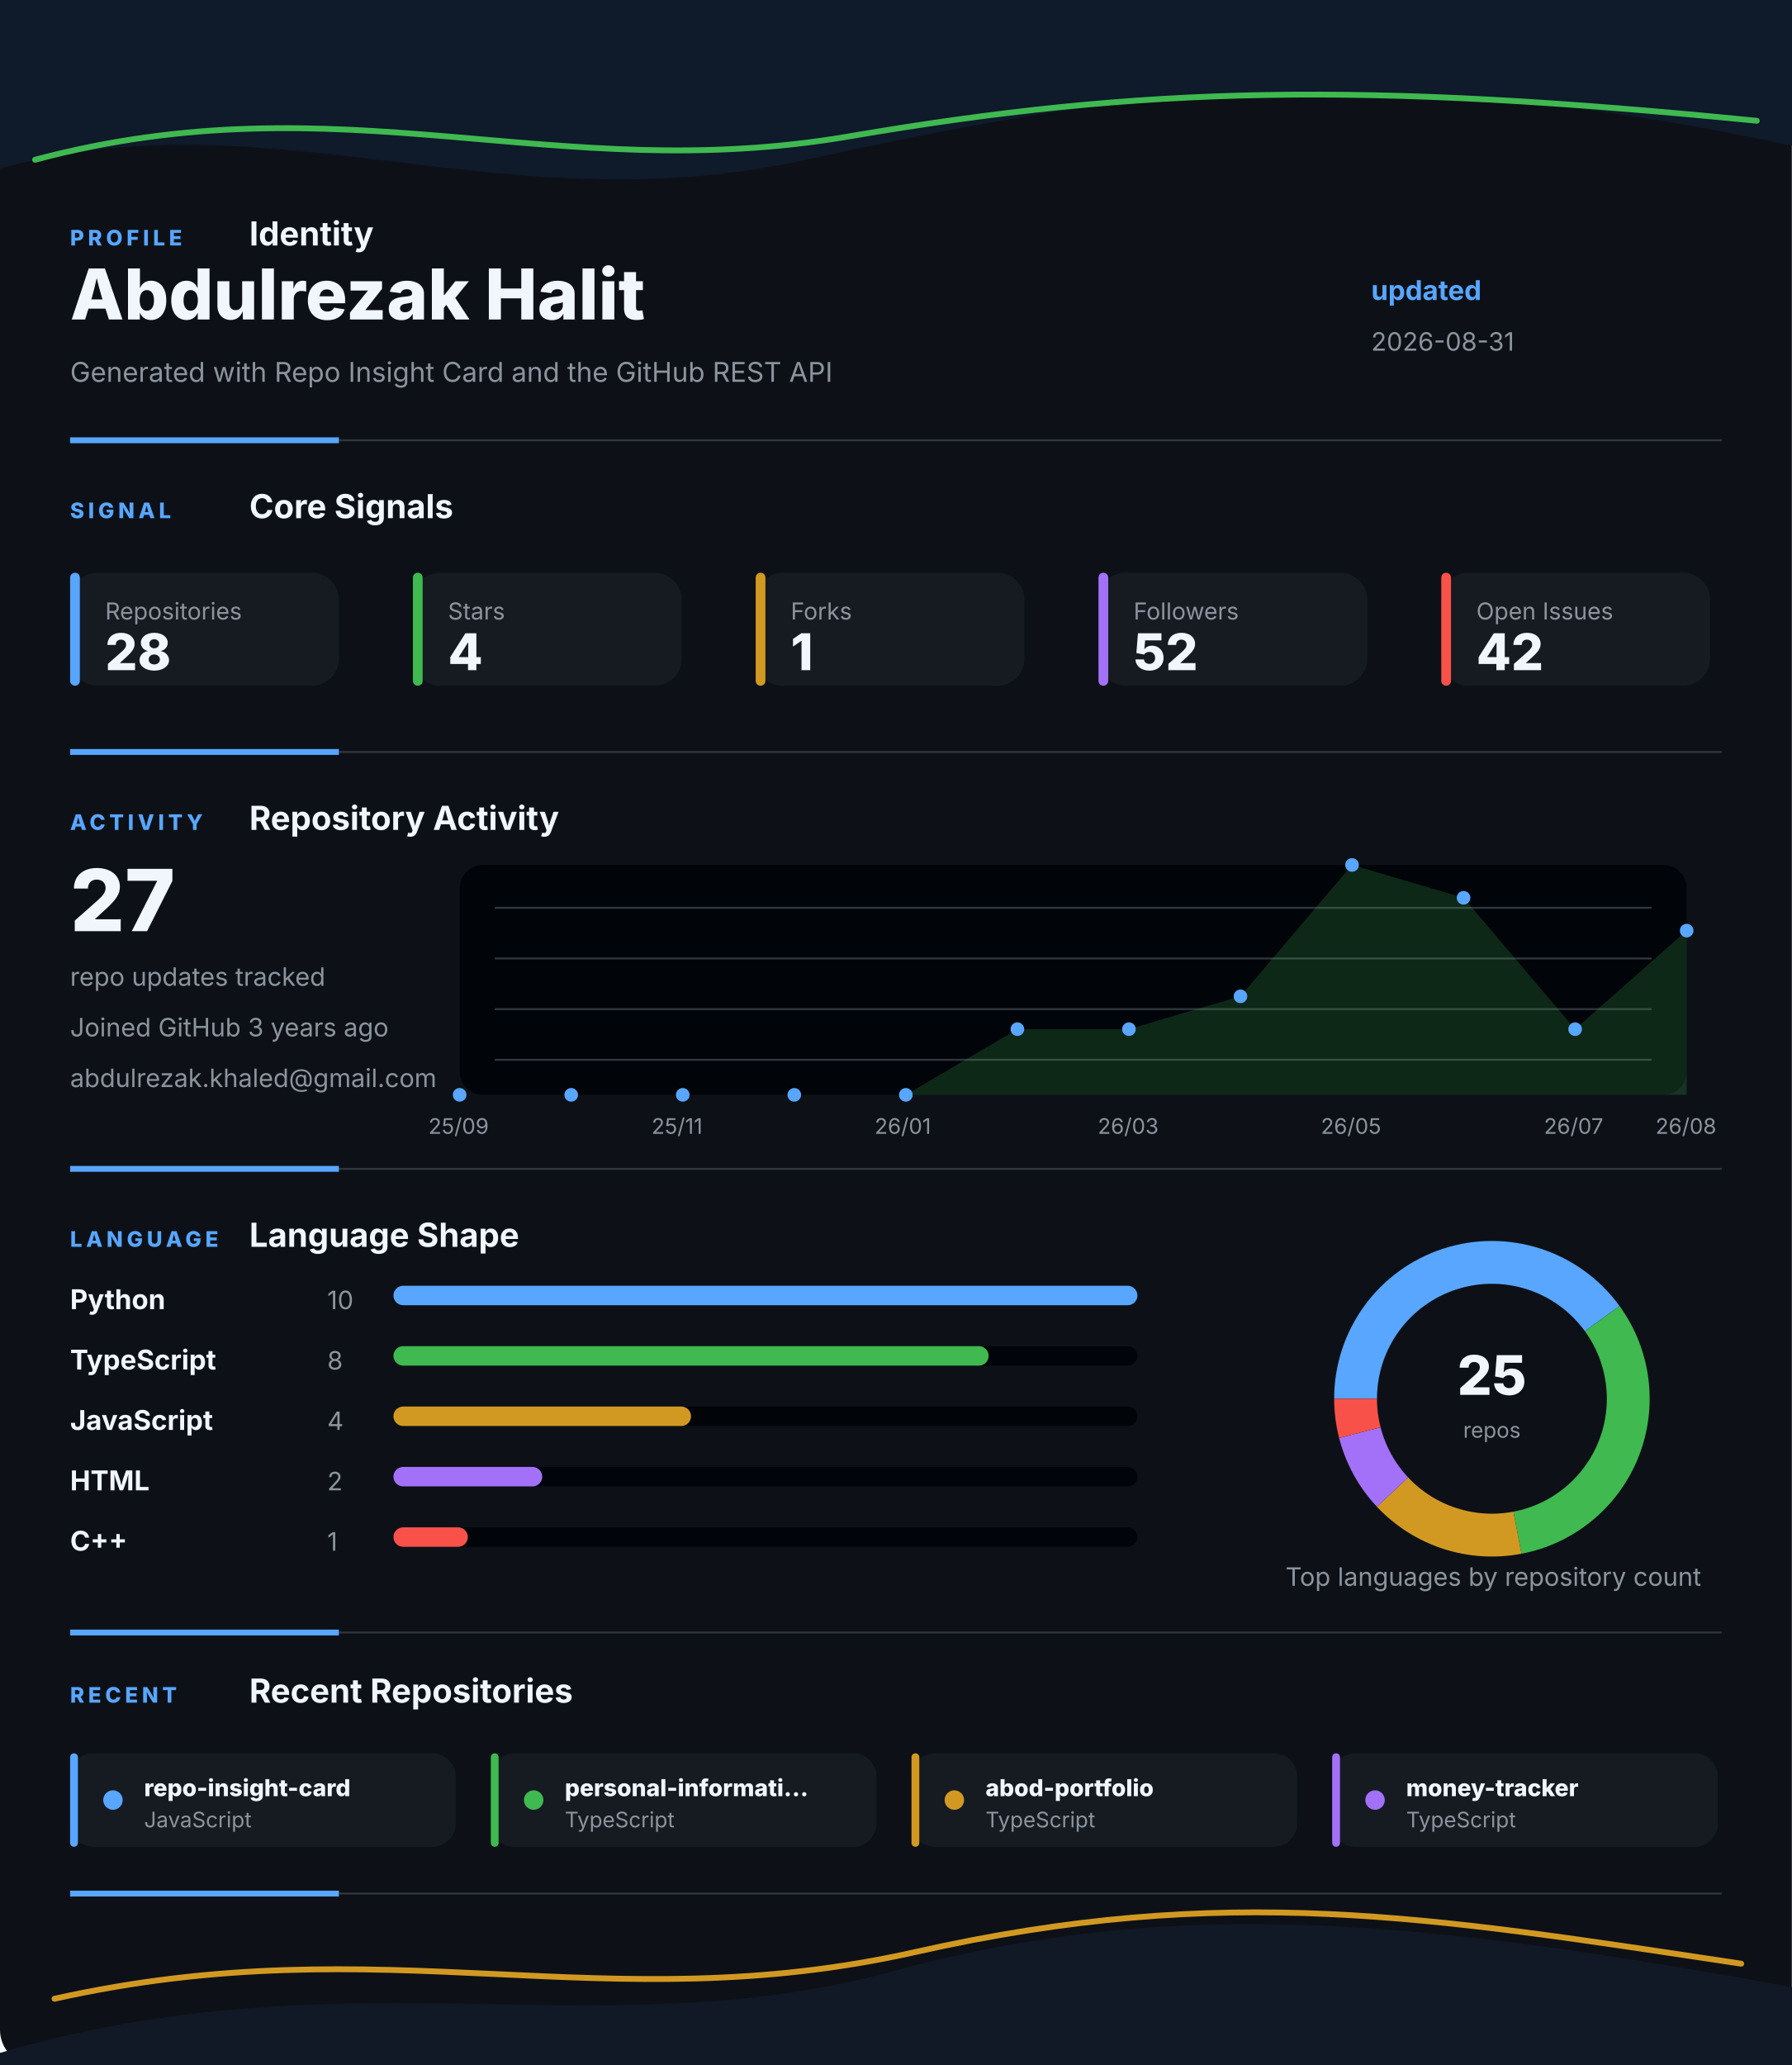
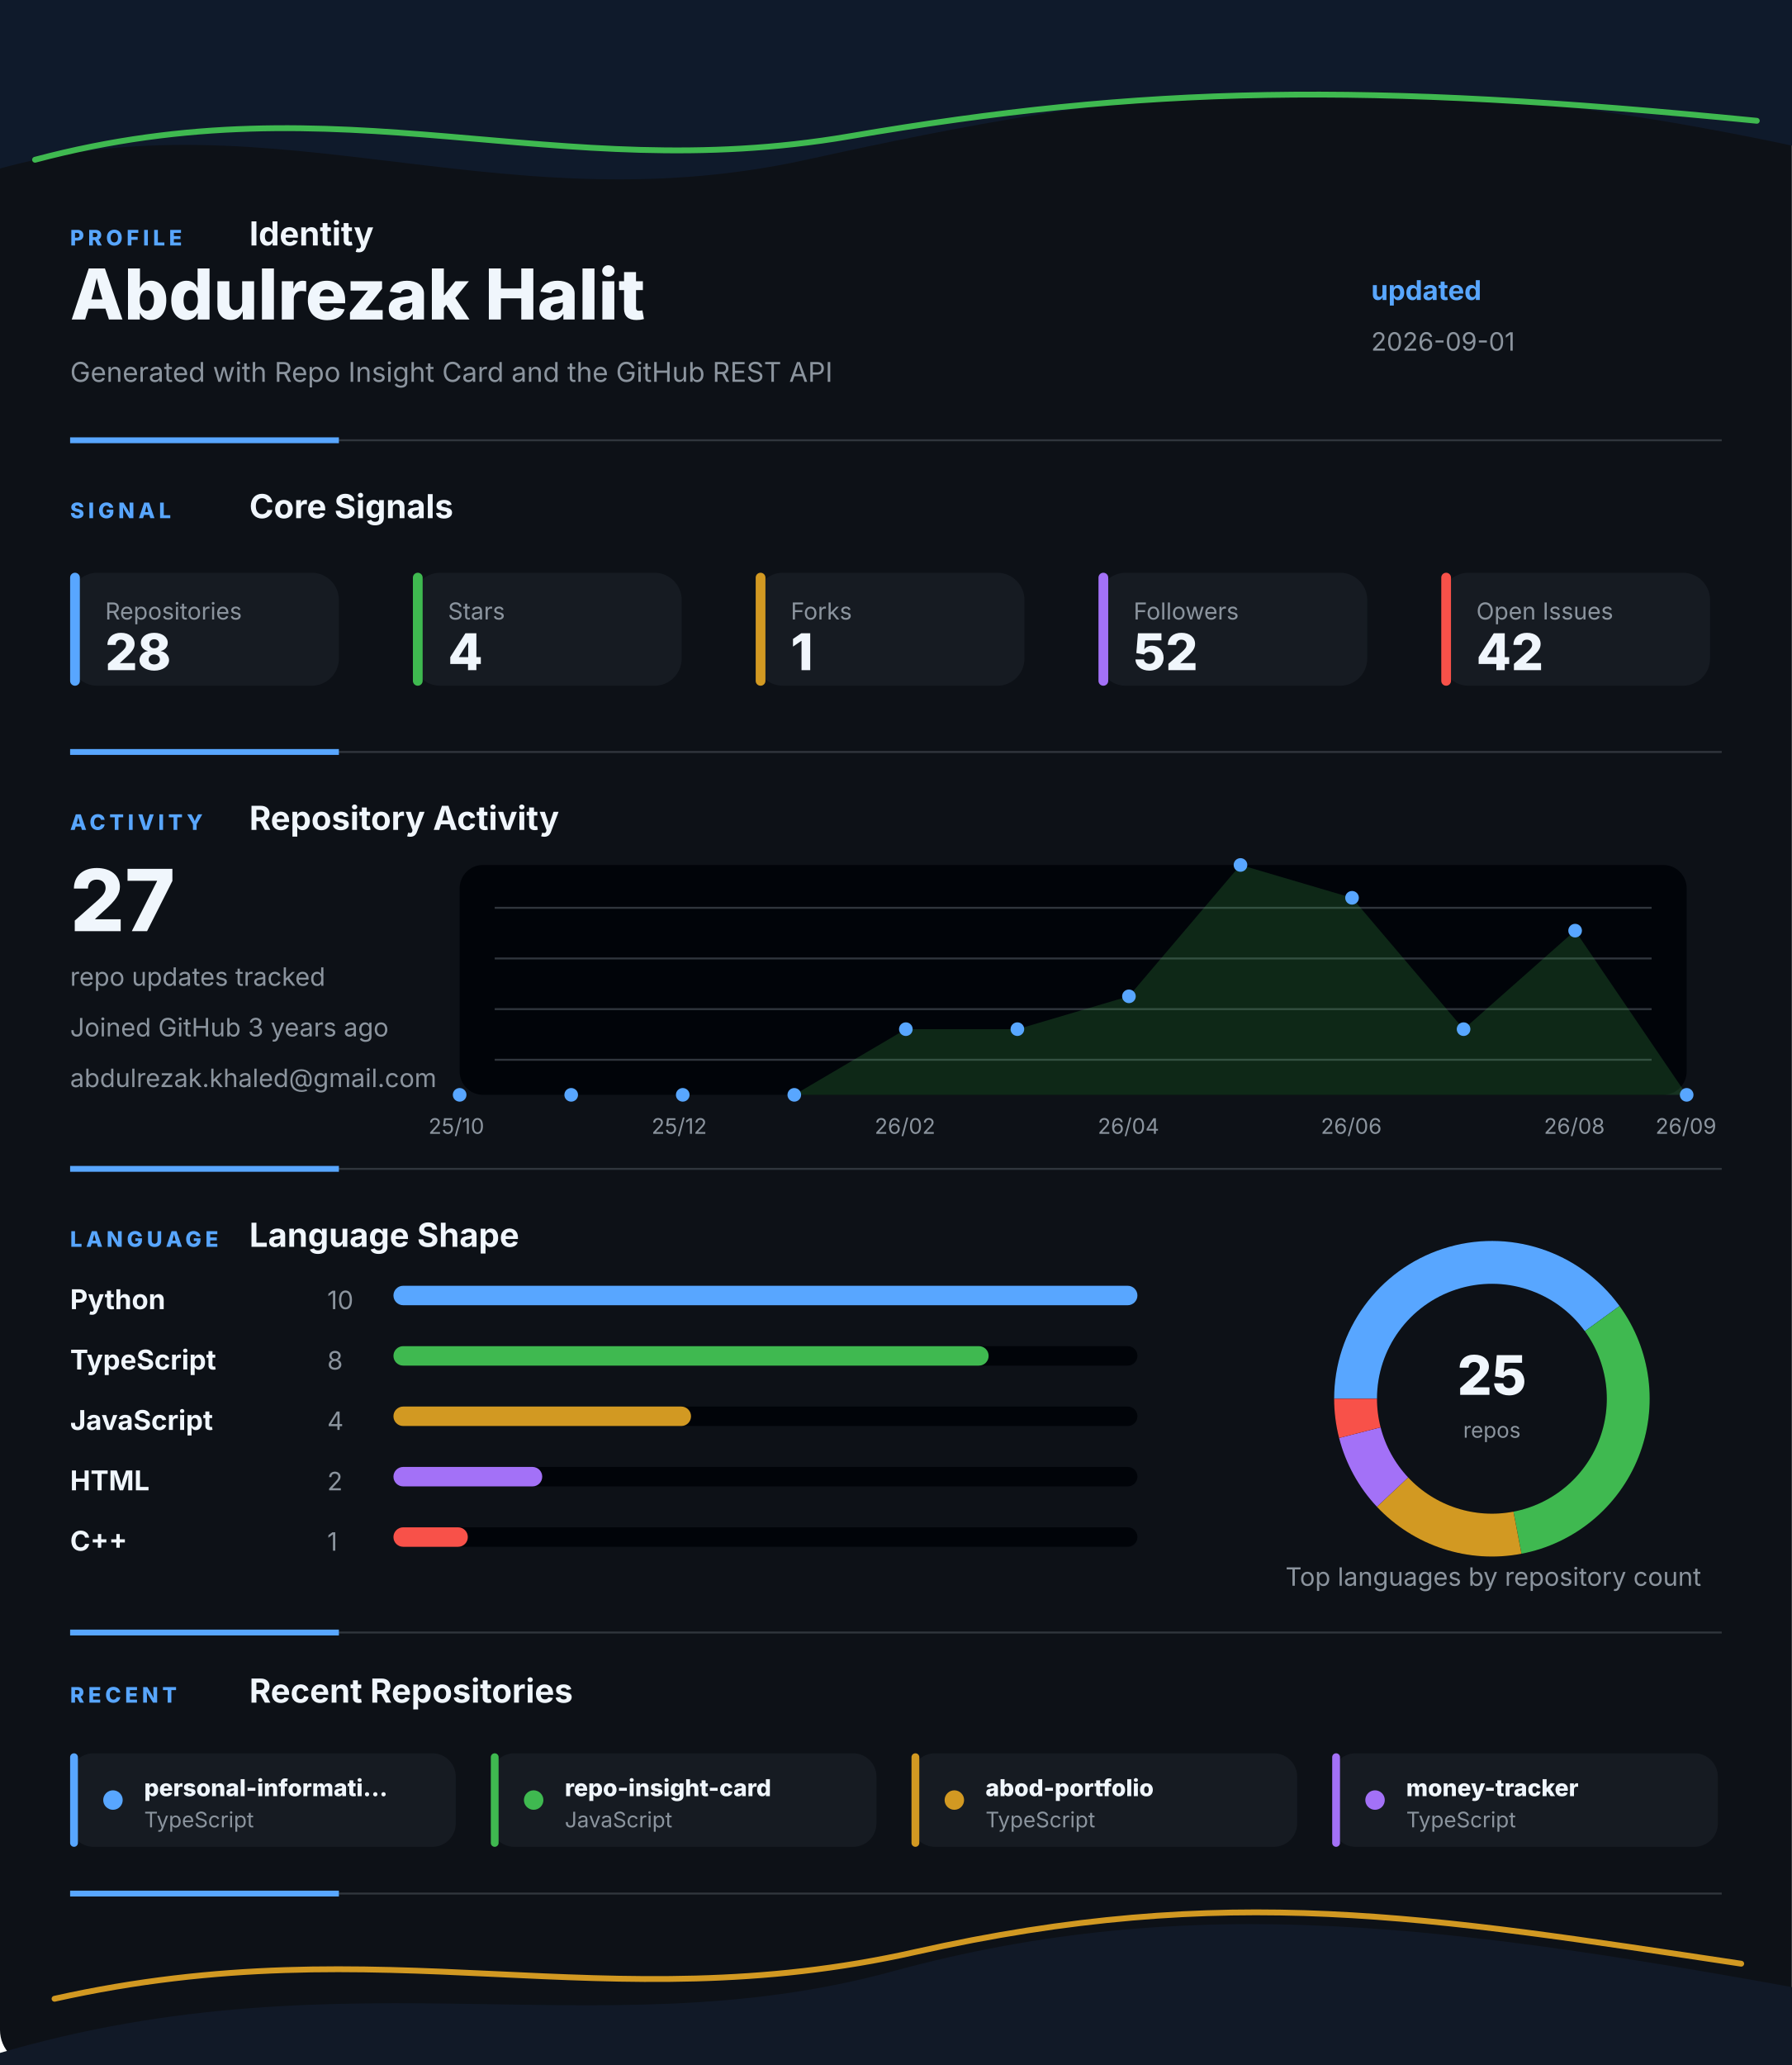
<svg xmlns="http://www.w3.org/2000/svg" width="920" height="1060" viewBox="0 0 920 1060" fill="none" role="img" aria-labelledby="title desc">
  <style>
    .gesture-top {
      animation: driftTop 8s ease-in-out infinite alternate;
      transform-origin: 50% 0%;
    }
    .gesture-bottom {
      animation: driftBottom 9s ease-in-out infinite alternate;
      transform-origin: 50% 100%;
    }
    .gesture-glow {
      animation: breathe 5s ease-in-out infinite alternate;
    }
    .section {
      animation: settle 700ms ease both;
    }
    .section-profile { animation-delay: 80ms; }
    .section-signal { animation-delay: 180ms; }
    .section-activity { animation-delay: 280ms; }
    .section-language { animation-delay: 380ms; }
    .section-recent { animation-delay: 480ms; }
    .metric-tile {
      animation: tileLift 4s ease-in-out infinite alternate;
      transform-box: fill-box;
      transform-origin: center;
    }
    .chart-line {
      stroke-dasharray: 1200;
      stroke-dashoffset: 1200;
      animation: drawLine 1.4s ease 500ms forwards;
    }
    .chart-dot {
      animation: pulseDot 2.6s ease-in-out infinite;
      transform-box: fill-box;
      transform-origin: center;
    }
    .bar-fill {
      animation: barBreathe 3.2s ease-in-out infinite alternate;
      transform-box: fill-box;
      transform-origin: left center;
    }
    .donut-slice {
      animation: ringGlow 3.8s ease-in-out infinite alternate;
    }
    @keyframes driftTop {
      from { transform: translateX(-8px) translateY(0); opacity: 0.86; }
      to { transform: translateX(8px) translateY(10px); opacity: 1; }
    }
    @keyframes driftBottom {
      from { transform: translateX(8px) translateY(4px); opacity: 0.82; }
      to { transform: translateX(-10px) translateY(-8px); opacity: 1; }
    }
    @keyframes breathe {
      from { opacity: 0.18; }
      to { opacity: 0.46; }
    }
    @keyframes settle {
      from { opacity: 0; transform: translateY(12px); }
      to { opacity: 1; transform: translateY(0); }
    }
    @keyframes tileLift {
      from { transform: translateY(0); }
      to { transform: translateY(-3px); }
    }
    @keyframes drawLine {
      to { stroke-dashoffset: 0; }
    }
    @keyframes pulseDot {
      0%, 100% { transform: scale(1); opacity: 0.86; }
      50% { transform: scale(1.45); opacity: 1; }
    }
    @keyframes barBreathe {
      from { opacity: 0.78; }
      to { opacity: 1; }
    }
    @keyframes ringGlow {
      from { opacity: 0.74; }
      to { opacity: 1; }
    }
  </style>
  <rect width="920" height="1060" rx="18" fill="#0D1117" />
  <g class="gesture-top" aria-hidden="true">
    <path d="M -18 92 C 130 42, 250 118, 414 82 S 706 26, 944 80 V 0 H -18 Z" fill="#0F1A2B" />
    <path class="gesture-glow" d="M 18 82 C 176 40, 284 96, 436 70 S 700 42, 902 62" stroke="#3FB950" stroke-width="3" stroke-linecap="round" />
  </g>
  <g class="section section-profile">
    <g>
      <text x="36" y="126" fill="#58A6FF" font-family="Inter, Segoe UI, Arial, sans-serif" font-size="11" font-weight="800" letter-spacing="2">PROFILE</text>
      <text x="128" y="126" fill="#F0F6FC" font-family="Inter, Segoe UI, Arial, sans-serif" font-size="17" font-weight="700">Identity</text>
    </g>
    <text x="36" y="164" fill="#F0F6FC" font-family="Inter, Segoe UI, Arial, sans-serif" font-size="36" font-weight="800">Abdulrezak Halit</text>
    <text x="36" y="196" fill="#8B949E" font-family="Inter, Segoe UI, Arial, sans-serif" font-size="14">Generated with Repo Insight Card and the GitHub REST API</text>
    <text x="704" y="154" fill="#58A6FF" font-family="Inter, Segoe UI, Arial, sans-serif" font-size="14" font-weight="700">updated</text>
-     <text x="704" y="180" fill="#8B949E" font-family="Inter, Segoe UI, Arial, sans-serif" font-size="13">2026-08-31</text>
+     <text x="704" y="180" fill="#8B949E" font-family="Inter, Segoe UI, Arial, sans-serif" font-size="13">2026-09-01</text>
    <g>
      <line x1="36" y1="226" x2="884" y2="226" stroke="#30363D" stroke-width="1" />
      <line x1="36" y1="226" x2="174" y2="226" stroke="#58A6FF" stroke-width="3" />
    </g>
  </g>
  <g class="section section-signal">
    <g>
      <text x="36" y="266" fill="#58A6FF" font-family="Inter, Segoe UI, Arial, sans-serif" font-size="11" font-weight="800" letter-spacing="2">SIGNAL</text>
      <text x="128" y="266" fill="#F0F6FC" font-family="Inter, Segoe UI, Arial, sans-serif" font-size="17" font-weight="700">Core Signals</text>
    </g>
    <g class="metric-tile">
      <rect x="36" y="294" width="138" height="58" rx="14" fill="#161B22" />
      <rect x="36" y="294" width="5" height="58" rx="2.5" fill="#58A6FF" />
      <text x="54" y="318" fill="#8B949E" font-family="Inter, Segoe UI, Arial, sans-serif" font-size="12">Repositories</text>
      <text x="54" y="344" fill="#F0F6FC" font-family="Inter, Segoe UI, Arial, sans-serif" font-size="26" font-weight="800">28</text>
    </g>
    <g class="metric-tile">
      <rect x="212" y="294" width="138" height="58" rx="14" fill="#161B22" />
      <rect x="212" y="294" width="5" height="58" rx="2.5" fill="#3FB950" />
      <text x="230" y="318" fill="#8B949E" font-family="Inter, Segoe UI, Arial, sans-serif" font-size="12">Stars</text>
      <text x="230" y="344" fill="#F0F6FC" font-family="Inter, Segoe UI, Arial, sans-serif" font-size="26" font-weight="800">4</text>
    </g>
    <g class="metric-tile">
      <rect x="388" y="294" width="138" height="58" rx="14" fill="#161B22" />
      <rect x="388" y="294" width="5" height="58" rx="2.5" fill="#D29922" />
      <text x="406" y="318" fill="#8B949E" font-family="Inter, Segoe UI, Arial, sans-serif" font-size="12">Forks</text>
      <text x="406" y="344" fill="#F0F6FC" font-family="Inter, Segoe UI, Arial, sans-serif" font-size="26" font-weight="800">1</text>
    </g>
    <g class="metric-tile">
      <rect x="564" y="294" width="138" height="58" rx="14" fill="#161B22" />
      <rect x="564" y="294" width="5" height="58" rx="2.5" fill="#A371F7" />
      <text x="582" y="318" fill="#8B949E" font-family="Inter, Segoe UI, Arial, sans-serif" font-size="12">Followers</text>
      <text x="582" y="344" fill="#F0F6FC" font-family="Inter, Segoe UI, Arial, sans-serif" font-size="26" font-weight="800">52</text>
    </g>
    <g class="metric-tile">
      <rect x="740" y="294" width="138" height="58" rx="14" fill="#161B22" />
      <rect x="740" y="294" width="5" height="58" rx="2.5" fill="#F85149" />
      <text x="758" y="318" fill="#8B949E" font-family="Inter, Segoe UI, Arial, sans-serif" font-size="12">Open Issues</text>
      <text x="758" y="344" fill="#F0F6FC" font-family="Inter, Segoe UI, Arial, sans-serif" font-size="26" font-weight="800">42</text>
    </g>
    <g>
      <line x1="36" y1="386" x2="884" y2="386" stroke="#30363D" stroke-width="1" />
      <line x1="36" y1="386" x2="174" y2="386" stroke="#58A6FF" stroke-width="3" />
    </g>
  </g>
  <g class="section section-activity">
    <g>
      <text x="36" y="426" fill="#58A6FF" font-family="Inter, Segoe UI, Arial, sans-serif" font-size="11" font-weight="800" letter-spacing="2">ACTIVITY</text>
      <text x="128" y="426" fill="#F0F6FC" font-family="Inter, Segoe UI, Arial, sans-serif" font-size="17" font-weight="700">Repository Activity</text>
    </g>
    <g>
      <rect x="236" y="444" width="630" height="118" rx="12" fill="#010409" />
      <line x1="254" y1="466" x2="848" y2="466" stroke="#30363D" stroke-width="1" />
      <line x1="254" y1="492" x2="848" y2="492" stroke="#30363D" stroke-width="1" />
      <line x1="254" y1="518" x2="848" y2="518" stroke="#30363D" stroke-width="1" />
      <line x1="254" y1="544" x2="848" y2="544" stroke="#30363D" stroke-width="1" />
-       <polygon points="236,562 236.0,562.0 293.3,562.0 350.5,562.0 407.8,562.0 465.1,562.0 522.4,528.3 579.6,528.3 636.9,511.4 694.2,444.0 751.5,460.9 808.7,528.3 866.0,477.7 866,562" fill="#3FB950" opacity="0.2" />
-       <polyline class="chart-line" points="236.0,562.0 293.3,562.0 350.5,562.0 407.8,562.0 465.1,562.0 522.4,528.3 579.6,528.3 636.9,511.4 694.2,444.0 751.5,460.9 808.7,528.3 866.0,477.7" fill="none" stroke="#3FB950" stroke-width="4" stroke-linecap="round" stroke-linejoin="round" />
+       <polygon points="236,562 236.0,562.0 293.3,562.0 350.5,562.0 407.8,562.0 465.1,528.3 522.4,528.3 579.6,511.4 636.9,444.0 694.2,460.9 751.5,528.3 808.7,477.7 866.0,562.0 866,562" fill="#3FB950" opacity="0.2" />
+       <polyline class="chart-line" points="236.0,562.0 293.3,562.0 350.5,562.0 407.8,562.0 465.1,528.3 522.4,528.3 579.6,511.4 636.9,444.0 694.2,460.9 751.5,528.3 808.7,477.7 866.0,562.0" fill="none" stroke="#3FB950" stroke-width="4" stroke-linecap="round" stroke-linejoin="round" />
      <circle class="chart-dot" style="animation-delay: 0ms" cx="236" cy="562" r="3.5" fill="#58A6FF" />
      <circle class="chart-dot" style="animation-delay: 90ms" cx="293.273" cy="562" r="3.5" fill="#58A6FF" />
      <circle class="chart-dot" style="animation-delay: 180ms" cx="350.545" cy="562" r="3.5" fill="#58A6FF" />
      <circle class="chart-dot" style="animation-delay: 270ms" cx="407.818" cy="562" r="3.5" fill="#58A6FF" />
-       <circle class="chart-dot" style="animation-delay: 360ms" cx="465.091" cy="562" r="3.5" fill="#58A6FF" />
+       <circle class="chart-dot" style="animation-delay: 360ms" cx="465.091" cy="528.286" r="3.5" fill="#58A6FF" />
      <circle class="chart-dot" style="animation-delay: 450ms" cx="522.364" cy="528.286" r="3.5" fill="#58A6FF" />
-       <circle class="chart-dot" style="animation-delay: 540ms" cx="579.636" cy="528.286" r="3.5" fill="#58A6FF" />
-       <circle class="chart-dot" style="animation-delay: 630ms" cx="636.909" cy="511.429" r="3.5" fill="#58A6FF" />
-       <circle class="chart-dot" style="animation-delay: 720ms" cx="694.182" cy="444" r="3.5" fill="#58A6FF" />
-       <circle class="chart-dot" style="animation-delay: 810ms" cx="751.455" cy="460.857" r="3.5" fill="#58A6FF" />
-       <circle class="chart-dot" style="animation-delay: 900ms" cx="808.727" cy="528.286" r="3.5" fill="#58A6FF" />
-       <circle class="chart-dot" style="animation-delay: 990ms" cx="866" cy="477.714" r="3.5" fill="#58A6FF" />
-       <text x="220" y="582" fill="#8B949E" font-family="Inter, Segoe UI, Arial, sans-serif" font-size="11">25/09</text>
-       <text x="334.545" y="582" fill="#8B949E" font-family="Inter, Segoe UI, Arial, sans-serif" font-size="11">25/11</text>
-       <text x="449.091" y="582" fill="#8B949E" font-family="Inter, Segoe UI, Arial, sans-serif" font-size="11">26/01</text>
-       <text x="563.636" y="582" fill="#8B949E" font-family="Inter, Segoe UI, Arial, sans-serif" font-size="11">26/03</text>
-       <text x="678.182" y="582" fill="#8B949E" font-family="Inter, Segoe UI, Arial, sans-serif" font-size="11">26/05</text>
-       <text x="792.727" y="582" fill="#8B949E" font-family="Inter, Segoe UI, Arial, sans-serif" font-size="11">26/07</text>
-       <text x="850" y="582" fill="#8B949E" font-family="Inter, Segoe UI, Arial, sans-serif" font-size="11">26/08</text>
+       <circle class="chart-dot" style="animation-delay: 540ms" cx="579.636" cy="511.429" r="3.5" fill="#58A6FF" />
+       <circle class="chart-dot" style="animation-delay: 630ms" cx="636.909" cy="444" r="3.5" fill="#58A6FF" />
+       <circle class="chart-dot" style="animation-delay: 720ms" cx="694.182" cy="460.857" r="3.5" fill="#58A6FF" />
+       <circle class="chart-dot" style="animation-delay: 810ms" cx="751.455" cy="528.286" r="3.5" fill="#58A6FF" />
+       <circle class="chart-dot" style="animation-delay: 900ms" cx="808.727" cy="477.714" r="3.5" fill="#58A6FF" />
+       <circle class="chart-dot" style="animation-delay: 990ms" cx="866" cy="562" r="3.5" fill="#58A6FF" />
+       <text x="220" y="582" fill="#8B949E" font-family="Inter, Segoe UI, Arial, sans-serif" font-size="11">25/10</text>
+       <text x="334.545" y="582" fill="#8B949E" font-family="Inter, Segoe UI, Arial, sans-serif" font-size="11">25/12</text>
+       <text x="449.091" y="582" fill="#8B949E" font-family="Inter, Segoe UI, Arial, sans-serif" font-size="11">26/02</text>
+       <text x="563.636" y="582" fill="#8B949E" font-family="Inter, Segoe UI, Arial, sans-serif" font-size="11">26/04</text>
+       <text x="678.182" y="582" fill="#8B949E" font-family="Inter, Segoe UI, Arial, sans-serif" font-size="11">26/06</text>
+       <text x="792.727" y="582" fill="#8B949E" font-family="Inter, Segoe UI, Arial, sans-serif" font-size="11">26/08</text>
+       <text x="850" y="582" fill="#8B949E" font-family="Inter, Segoe UI, Arial, sans-serif" font-size="11">26/09</text>
    </g>
    <text x="36" y="478" fill="#F0F6FC" font-family="Inter, Segoe UI, Arial, sans-serif" font-size="44" font-weight="800">27</text>
    <text x="36" y="506" fill="#8B949E" font-family="Inter, Segoe UI, Arial, sans-serif" font-size="13">repo updates tracked</text>
    <text x="36" y="532" fill="#8B949E" font-family="Inter, Segoe UI, Arial, sans-serif" font-size="13">Joined GitHub 3 years ago</text>
    <text x="36" y="558" fill="#8B949E" font-family="Inter, Segoe UI, Arial, sans-serif" font-size="13">abdulrezak.khaled@gmail.com</text>
    <g>
      <line x1="36" y1="600" x2="884" y2="600" stroke="#30363D" stroke-width="1" />
      <line x1="36" y1="600" x2="174" y2="600" stroke="#58A6FF" stroke-width="3" />
    </g>
  </g>
  <g class="section section-language">
    <g>
      <text x="36" y="640" fill="#58A6FF" font-family="Inter, Segoe UI, Arial, sans-serif" font-size="11" font-weight="800" letter-spacing="2">LANGUAGE</text>
      <text x="128" y="640" fill="#F0F6FC" font-family="Inter, Segoe UI, Arial, sans-serif" font-size="17" font-weight="700">Language Shape</text>
    </g>
    <g>
      <g>
        <text x="36" y="672" fill="#F0F6FC" font-family="Inter, Segoe UI, Arial, sans-serif" font-size="14" font-weight="700">Python</text>
        <text x="168" y="672" fill="#8B949E" font-family="Inter, Segoe UI, Arial, sans-serif" font-size="13">10</text>
        <rect x="202" y="660" width="382" height="10" rx="5" fill="#010409" />
        <rect class="bar-fill" x="202" y="660" width="382" height="10" rx="5" fill="#58A6FF" />
      </g>
      <g>
        <text x="36" y="703" fill="#F0F6FC" font-family="Inter, Segoe UI, Arial, sans-serif" font-size="14" font-weight="700">TypeScript</text>
        <text x="168" y="703" fill="#8B949E" font-family="Inter, Segoe UI, Arial, sans-serif" font-size="13">8</text>
        <rect x="202" y="691" width="382" height="10" rx="5" fill="#010409" />
        <rect class="bar-fill" x="202" y="691" width="305.6" height="10" rx="5" fill="#3FB950" />
      </g>
      <g>
        <text x="36" y="734" fill="#F0F6FC" font-family="Inter, Segoe UI, Arial, sans-serif" font-size="14" font-weight="700">JavaScript</text>
        <text x="168" y="734" fill="#8B949E" font-family="Inter, Segoe UI, Arial, sans-serif" font-size="13">4</text>
        <rect x="202" y="722" width="382" height="10" rx="5" fill="#010409" />
        <rect class="bar-fill" x="202" y="722" width="152.8" height="10" rx="5" fill="#D29922" />
      </g>
      <g>
        <text x="36" y="765" fill="#F0F6FC" font-family="Inter, Segoe UI, Arial, sans-serif" font-size="14" font-weight="700">HTML</text>
        <text x="168" y="765" fill="#8B949E" font-family="Inter, Segoe UI, Arial, sans-serif" font-size="13">2</text>
        <rect x="202" y="753" width="382" height="10" rx="5" fill="#010409" />
        <rect class="bar-fill" x="202" y="753" width="76.4" height="10" rx="5" fill="#A371F7" />
      </g>
      <g>
        <text x="36" y="796" fill="#F0F6FC" font-family="Inter, Segoe UI, Arial, sans-serif" font-size="14" font-weight="700">C++</text>
        <text x="168" y="796" fill="#8B949E" font-family="Inter, Segoe UI, Arial, sans-serif" font-size="13">1</text>
        <rect x="202" y="784" width="382" height="10" rx="5" fill="#010409" />
        <rect class="bar-fill" x="202" y="784" width="38.2" height="10" rx="5" fill="#F85149" />
      </g>
    </g>
    <g>
      <circle cx="766" cy="718" r="70" fill="none" stroke="#010409" stroke-width="22" />
      <path class="donut-slice" d="M 822.631 676.855 A 70 70 0 0 0 696 718" fill="none" stroke="#58A6FF" stroke-width="22" stroke-linecap="butt" />
      <path class="donut-slice" d="M 779.117 786.76 A 70 70 0 0 0 822.631 676.855" fill="none" stroke="#3FB950" stroke-width="22" stroke-linecap="butt" />
      <path class="donut-slice" d="M 714.972 765.918 A 70 70 0 0 0 779.117 786.76" fill="none" stroke="#D29922" stroke-width="22" stroke-linecap="butt" />
      <path class="donut-slice" d="M 698.199 735.408 A 70 70 0 0 0 714.972 765.918" fill="none" stroke="#A371F7" stroke-width="22" stroke-linecap="butt" />
      <path class="donut-slice" d="M 696 718 A 70 70 0 0 0 698.199 735.408" fill="none" stroke="#F85149" stroke-width="22" stroke-linecap="butt" />
      <circle cx="766" cy="718" r="56" fill="#0D1117" />
      <text x="766" y="716" text-anchor="middle" fill="#F0F6FC" font-family="Inter, Segoe UI, Arial, sans-serif" font-size="28" font-weight="800">25</text>
      <text x="766" y="738" text-anchor="middle" fill="#8B949E" font-family="Inter, Segoe UI, Arial, sans-serif" font-size="11">repos</text>
    </g>
    <text x="660" y="814" fill="#8B949E" font-family="Inter, Segoe UI, Arial, sans-serif" font-size="13">Top languages by repository count</text>
    <g>
      <line x1="36" y1="838" x2="884" y2="838" stroke="#30363D" stroke-width="1" />
      <line x1="36" y1="838" x2="174" y2="838" stroke="#58A6FF" stroke-width="3" />
    </g>
  </g>
  <g class="section section-recent">
    <g>
      <text x="36" y="874" fill="#58A6FF" font-family="Inter, Segoe UI, Arial, sans-serif" font-size="11" font-weight="800" letter-spacing="2">RECENT</text>
      <text x="128" y="874" fill="#F0F6FC" font-family="Inter, Segoe UI, Arial, sans-serif" font-size="17" font-weight="700">Recent Repositories</text>
    </g>
    <g>
      <g class="metric-tile">
        <rect x="36" y="900" width="198" height="48" rx="12" fill="#161B22" />
        <rect x="36" y="900" width="4" height="48" rx="2" fill="#58A6FF" />
        <circle cx="58" cy="924" r="5" fill="#58A6FF" />
-         <text x="74" y="922" fill="#F0F6FC" font-family="Inter, Segoe UI, Arial, sans-serif" font-size="12" font-weight="800">repo-insight-card</text>
-         <text x="74" y="938" fill="#8B949E" font-family="Inter, Segoe UI, Arial, sans-serif" font-size="11">JavaScript</text>
+         <text x="74" y="922" fill="#F0F6FC" font-family="Inter, Segoe UI, Arial, sans-serif" font-size="12" font-weight="800">personal-informati...</text>
+         <text x="74" y="938" fill="#8B949E" font-family="Inter, Segoe UI, Arial, sans-serif" font-size="11">TypeScript</text>
      </g>
      <g class="metric-tile">
        <rect x="252" y="900" width="198" height="48" rx="12" fill="#161B22" />
        <rect x="252" y="900" width="4" height="48" rx="2" fill="#3FB950" />
        <circle cx="274" cy="924" r="5" fill="#3FB950" />
-         <text x="290" y="922" fill="#F0F6FC" font-family="Inter, Segoe UI, Arial, sans-serif" font-size="12" font-weight="800">personal-informati...</text>
-         <text x="290" y="938" fill="#8B949E" font-family="Inter, Segoe UI, Arial, sans-serif" font-size="11">TypeScript</text>
+         <text x="290" y="922" fill="#F0F6FC" font-family="Inter, Segoe UI, Arial, sans-serif" font-size="12" font-weight="800">repo-insight-card</text>
+         <text x="290" y="938" fill="#8B949E" font-family="Inter, Segoe UI, Arial, sans-serif" font-size="11">JavaScript</text>
      </g>
      <g class="metric-tile">
        <rect x="468" y="900" width="198" height="48" rx="12" fill="#161B22" />
        <rect x="468" y="900" width="4" height="48" rx="2" fill="#D29922" />
        <circle cx="490" cy="924" r="5" fill="#D29922" />
        <text x="506" y="922" fill="#F0F6FC" font-family="Inter, Segoe UI, Arial, sans-serif" font-size="12" font-weight="800">abod-portfolio</text>
        <text x="506" y="938" fill="#8B949E" font-family="Inter, Segoe UI, Arial, sans-serif" font-size="11">TypeScript</text>
      </g>
      <g class="metric-tile">
        <rect x="684" y="900" width="198" height="48" rx="12" fill="#161B22" />
        <rect x="684" y="900" width="4" height="48" rx="2" fill="#A371F7" />
        <circle cx="706" cy="924" r="5" fill="#A371F7" />
        <text x="722" y="922" fill="#F0F6FC" font-family="Inter, Segoe UI, Arial, sans-serif" font-size="12" font-weight="800">money-tracker</text>
        <text x="722" y="938" fill="#8B949E" font-family="Inter, Segoe UI, Arial, sans-serif" font-size="11">TypeScript</text>
      </g>
    </g>
    <g>
      <line x1="36" y1="972" x2="884" y2="972" stroke="#30363D" stroke-width="1" />
      <line x1="36" y1="972" x2="174" y2="972" stroke="#58A6FF" stroke-width="3" />
    </g>
  </g>
  <g class="gesture-bottom" aria-hidden="true">
    <path d="M -20 1060 C 168 998, 304 1054, 458 1012 S 746 988, 942 1024 V 1060 Z" fill="#111927" />
    <path class="gesture-glow" d="M 28 1026 C 198 988, 310 1038, 470 1002 S 734 984, 894 1008" stroke="#D29922" stroke-width="3" stroke-linecap="round" />
  </g>
</svg>
